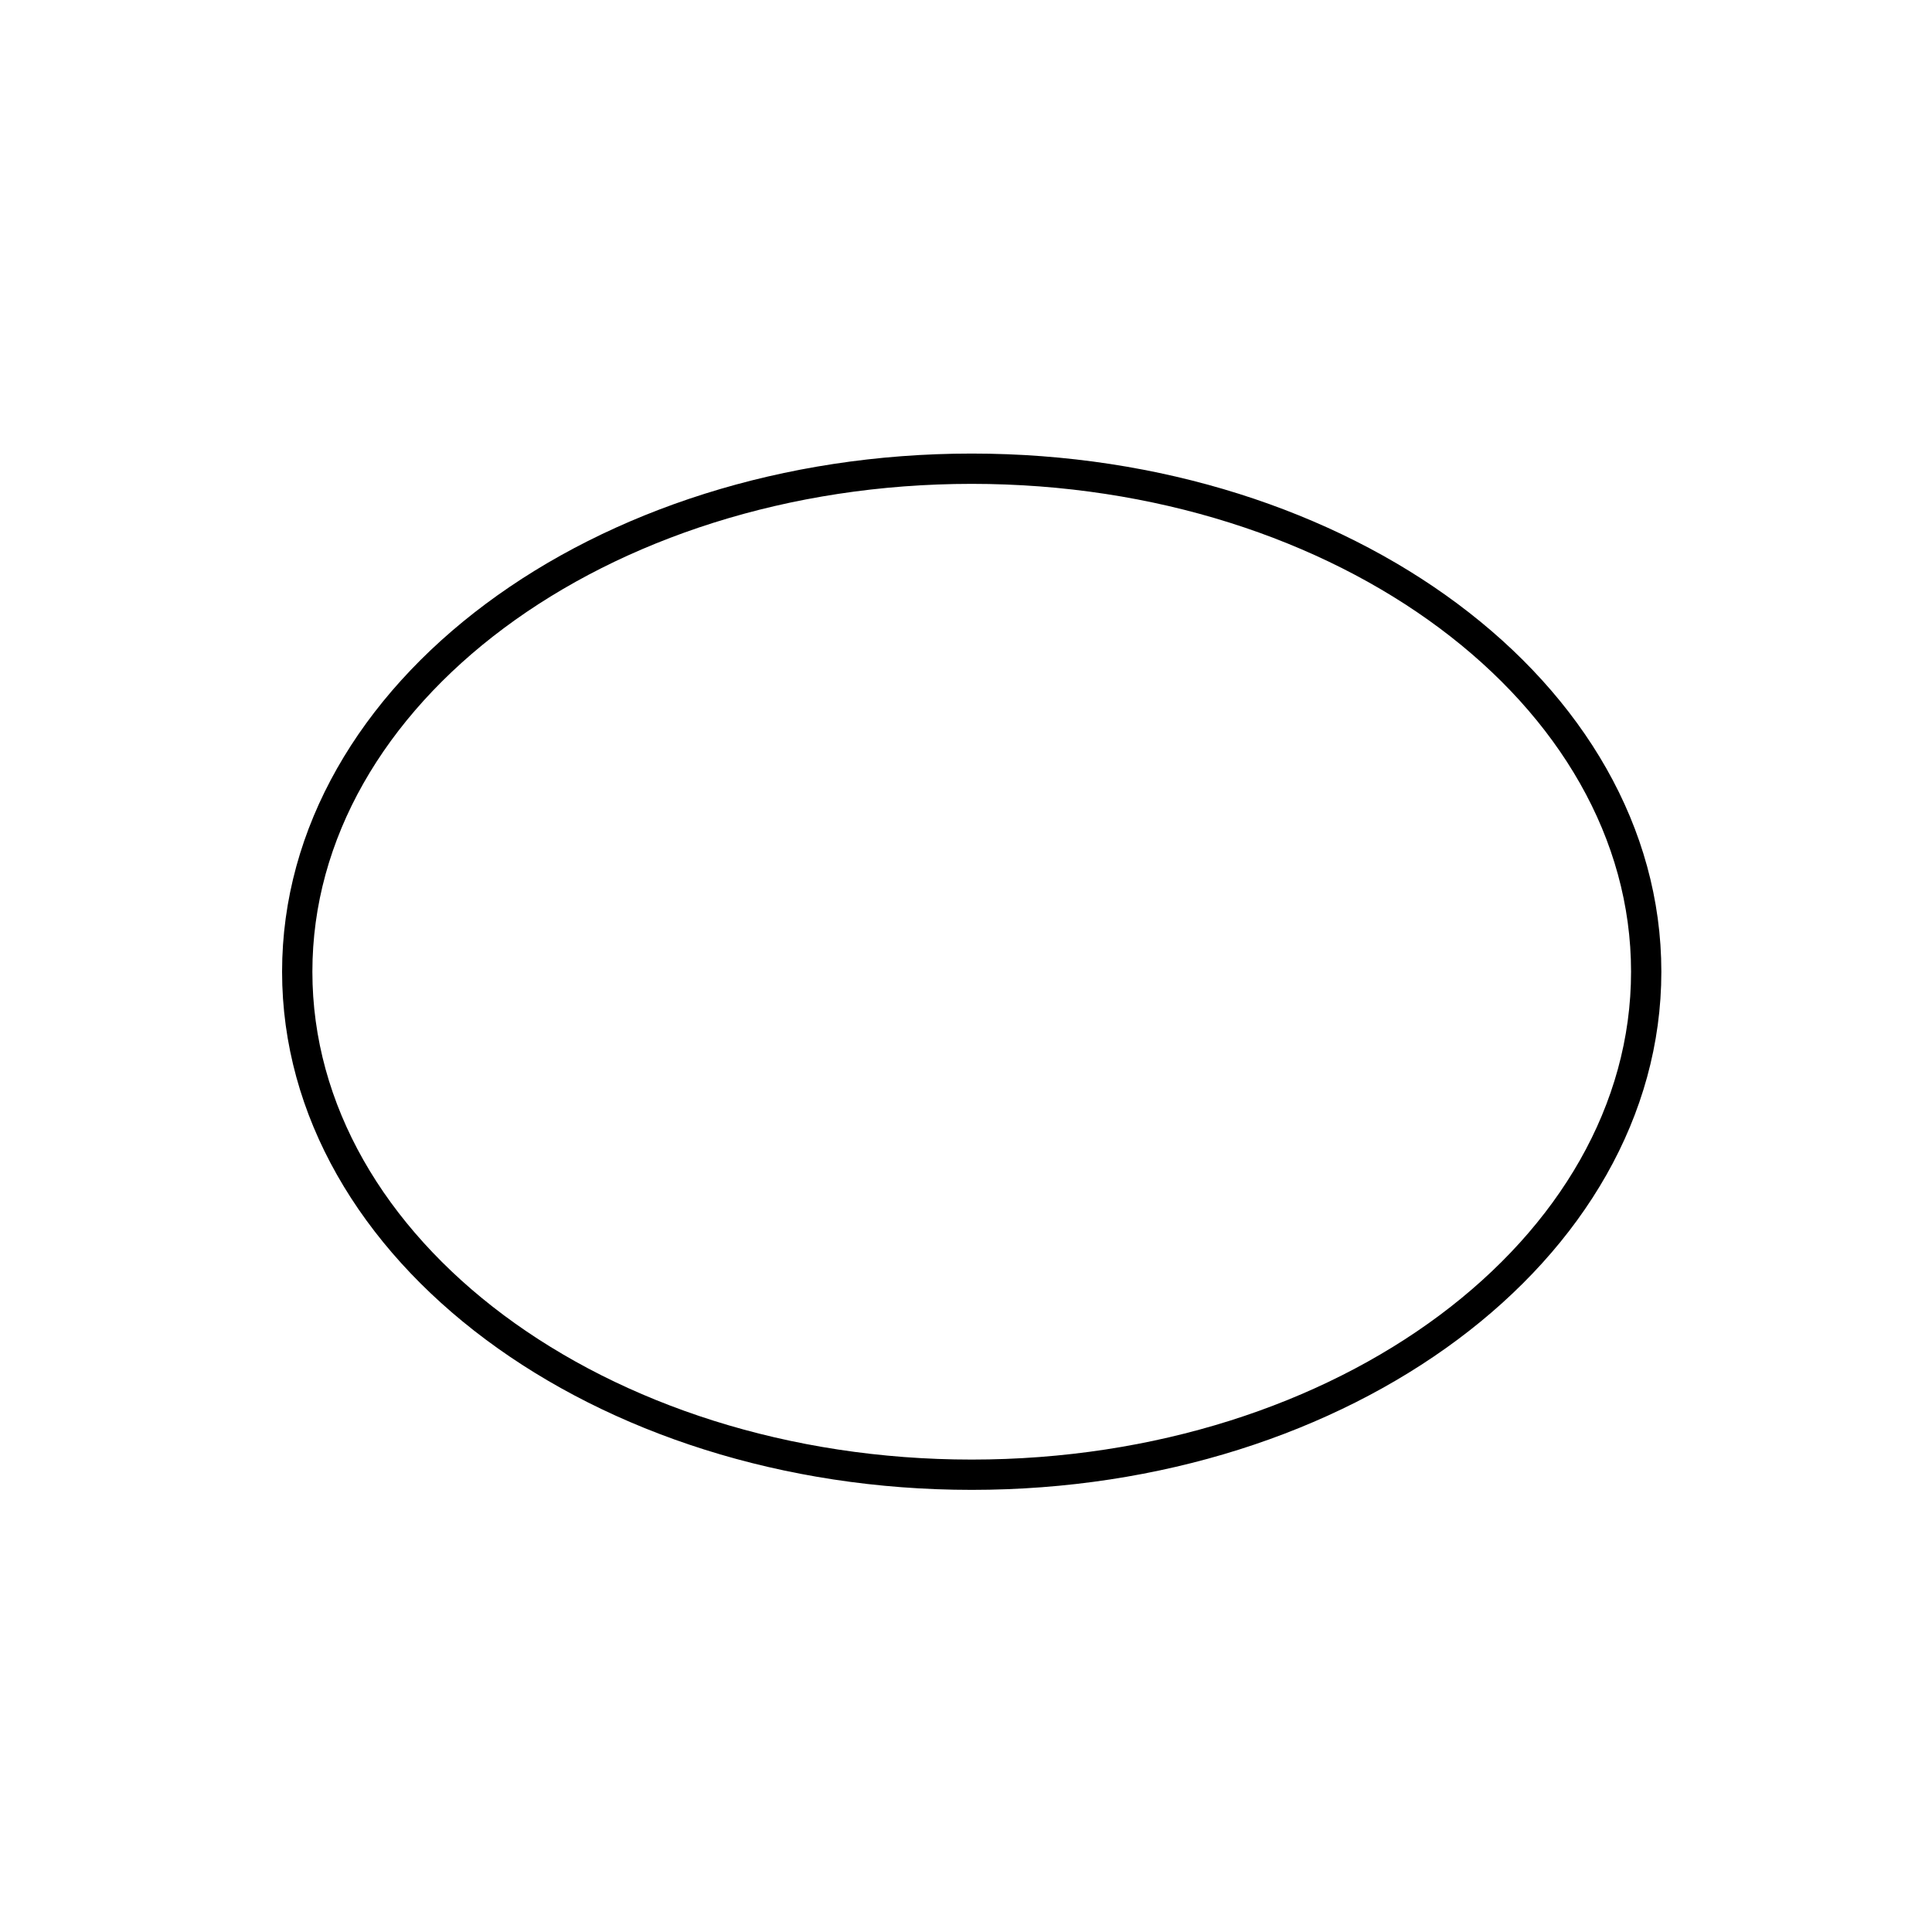
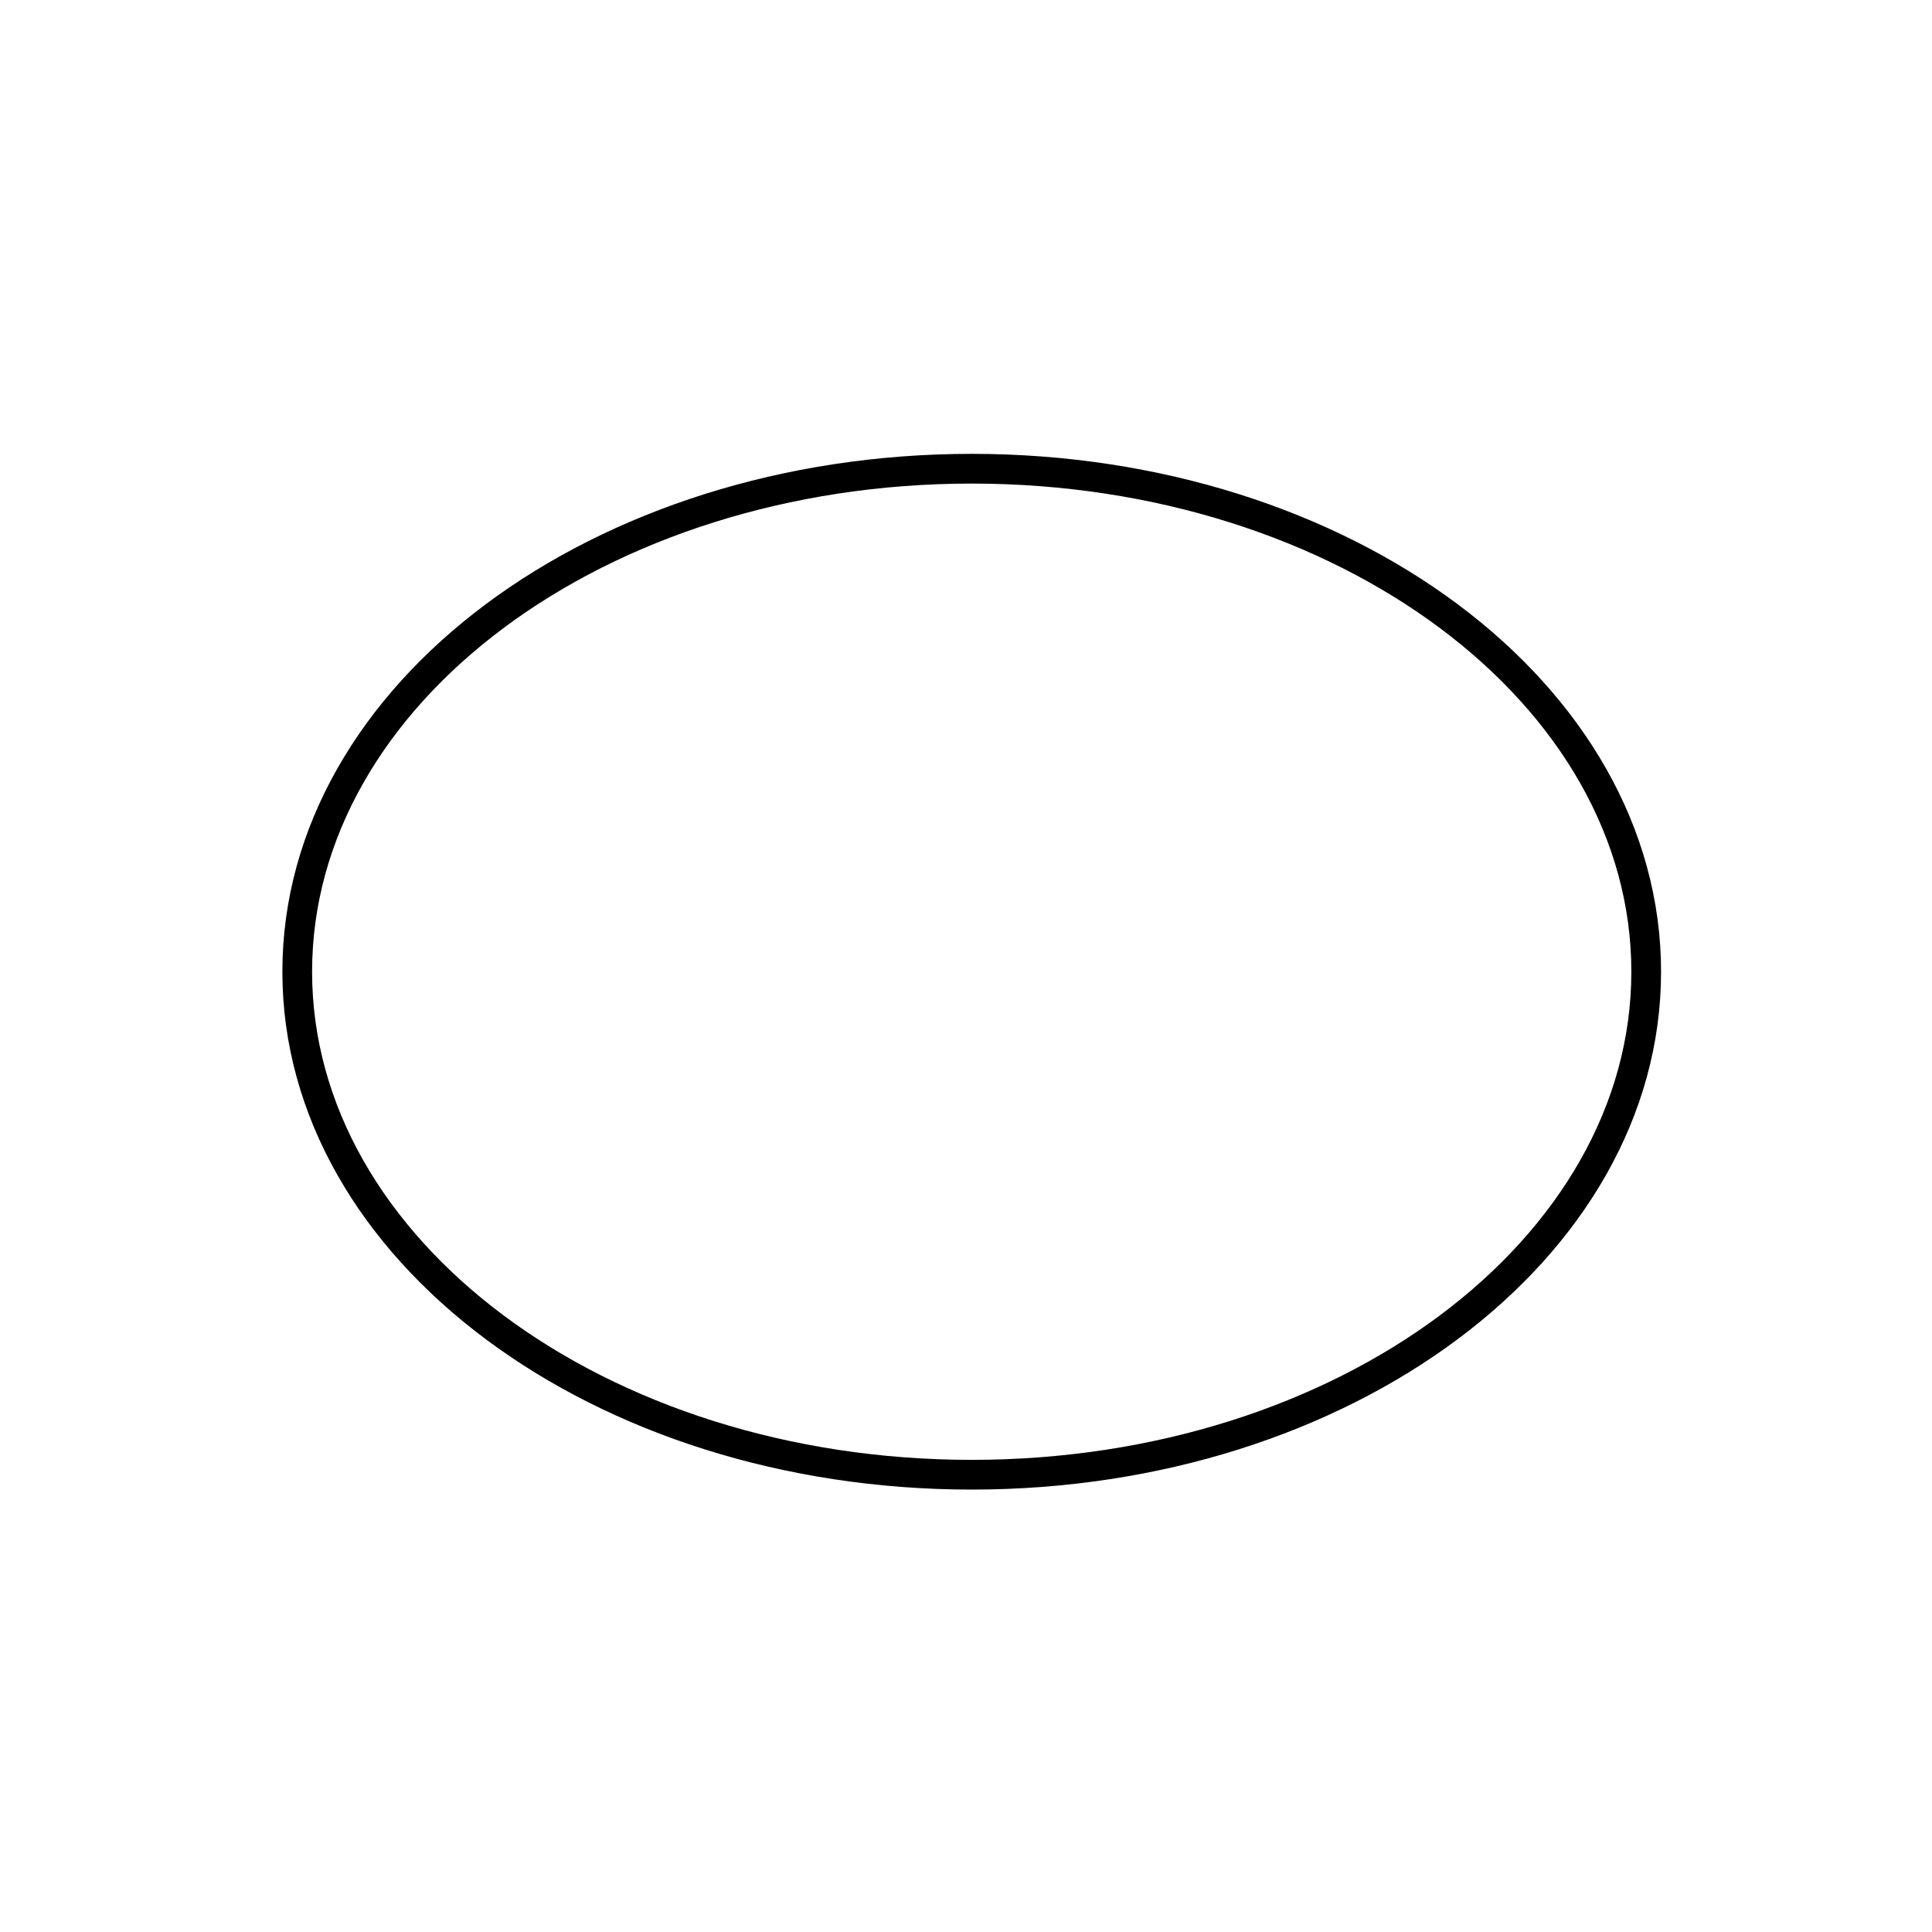
<svg xmlns="http://www.w3.org/2000/svg" width="64" height="64" viewBox="0 0 16.9 16.9">
-   <ellipse style="fill:none;stroke:#000;stroke-width:.265" cx="8.5" cy="8.5" rx="5.9" ry="4.4" />
+   <ellipse fill="none" stroke="#000" stroke-width="0.26" cx="8.5" cy="8.5" rx="5.9" ry="4.4" />
</svg>
